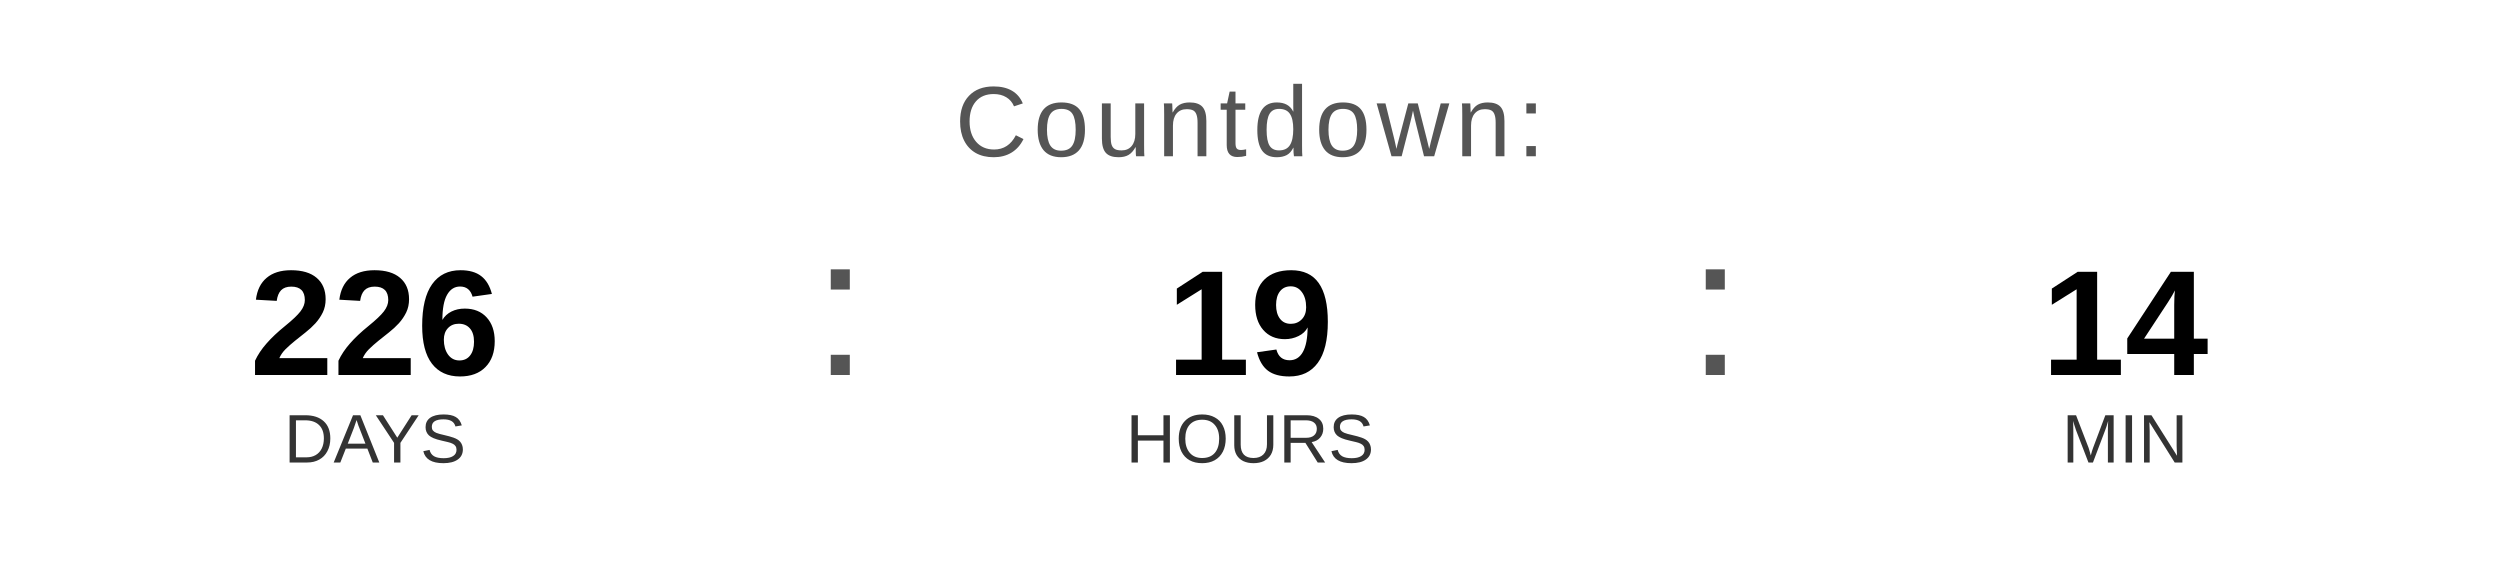
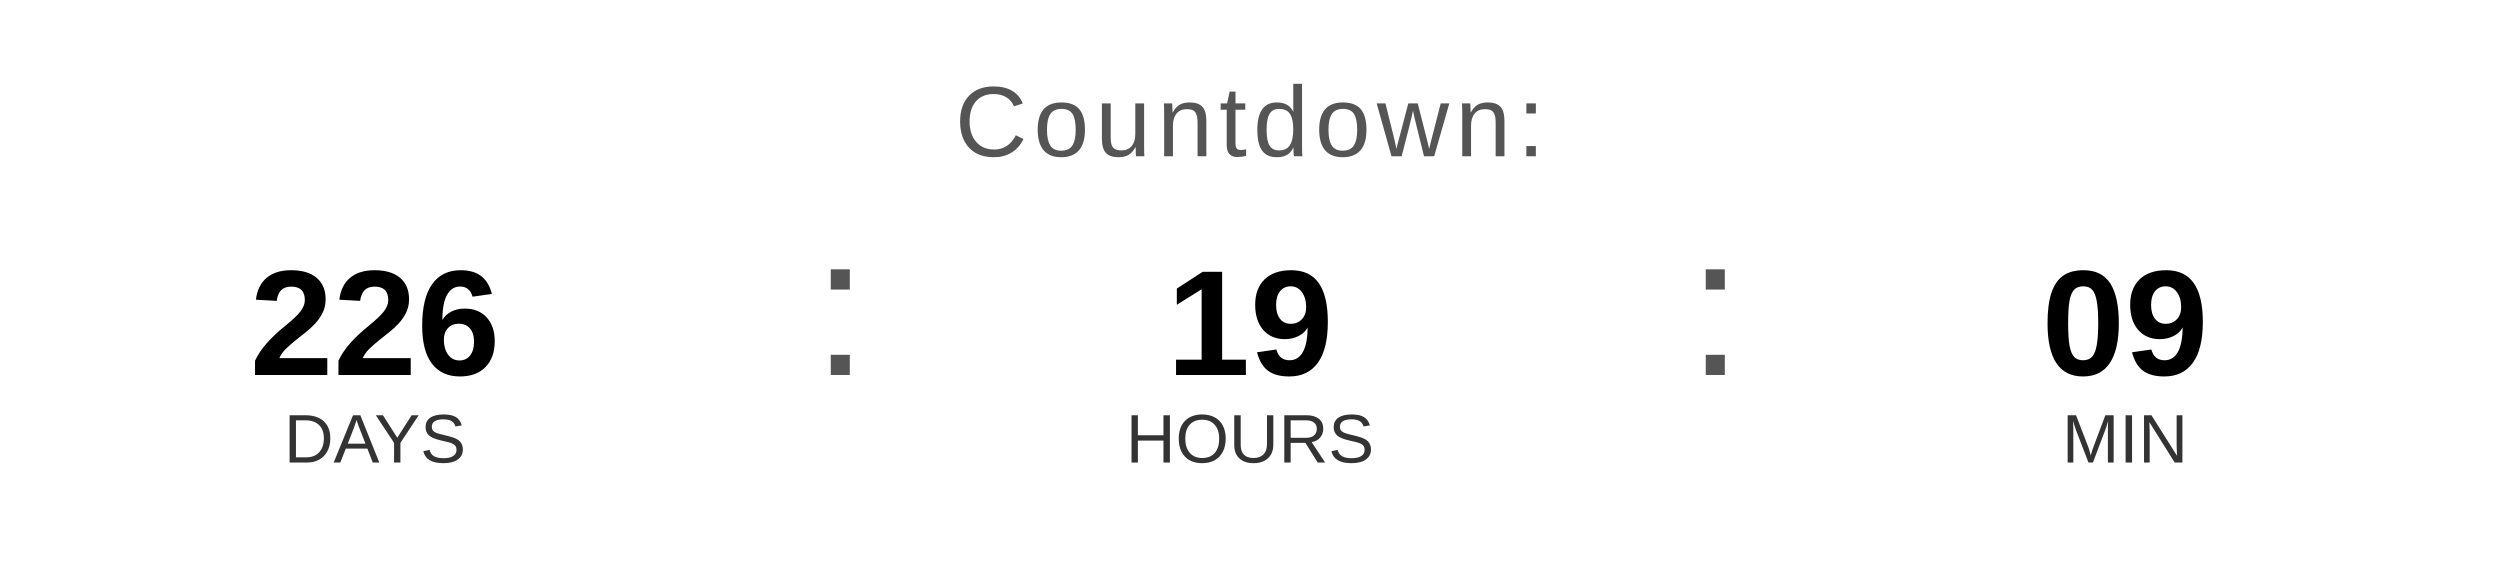
<svg xmlns="http://www.w3.org/2000/svg" width="400" height="90" viewBox="0 0 400 90">
  <text x="200" y="25" font-family="Arial, Helvetica, sans-serif" font-size="16" fill="#555555" text-anchor="middle" letter-spacing="1">
    Countdown:
  </text>
  <text x="60" y="60" font-family="Arial, Helvetica, sans-serif" font-size="24" font-weight="bold" fill="#000000" text-anchor="middle">226</text>
  <text x="60" y="74" font-family="Arial, Helvetica, sans-serif" font-size="11" fill="#333333" text-anchor="middle">DAYS</text>
  <text x="130" y="60" font-family="Arial, sans-serif" font-size="32" fill="#555555">:</text>
  <text x="200" y="60" font-family="Arial, Helvetica, sans-serif" font-size="24" font-weight="bold" fill="#000000" text-anchor="middle">19</text>
  <text x="200" y="74" font-family="Arial, Helvetica, sans-serif" font-size="11" fill="#333333" text-anchor="middle">HOURS</text>
  <text x="270" y="60" font-family="Arial, sans-serif" font-size="32" fill="#555555">:</text>
-   <text x="340" y="60" font-family="Arial, Helvetica, sans-serif" font-size="24" font-weight="bold" fill="#000000" text-anchor="middle">14</text>
+   <text x="340" y="60" font-family="Arial, Helvetica, sans-serif" font-size="24" font-weight="bold" fill="#000000" text-anchor="middle">09</text>
  <text x="340" y="74" font-family="Arial, Helvetica, sans-serif" font-size="11" fill="#333333" text-anchor="middle">MIN</text>
</svg>
